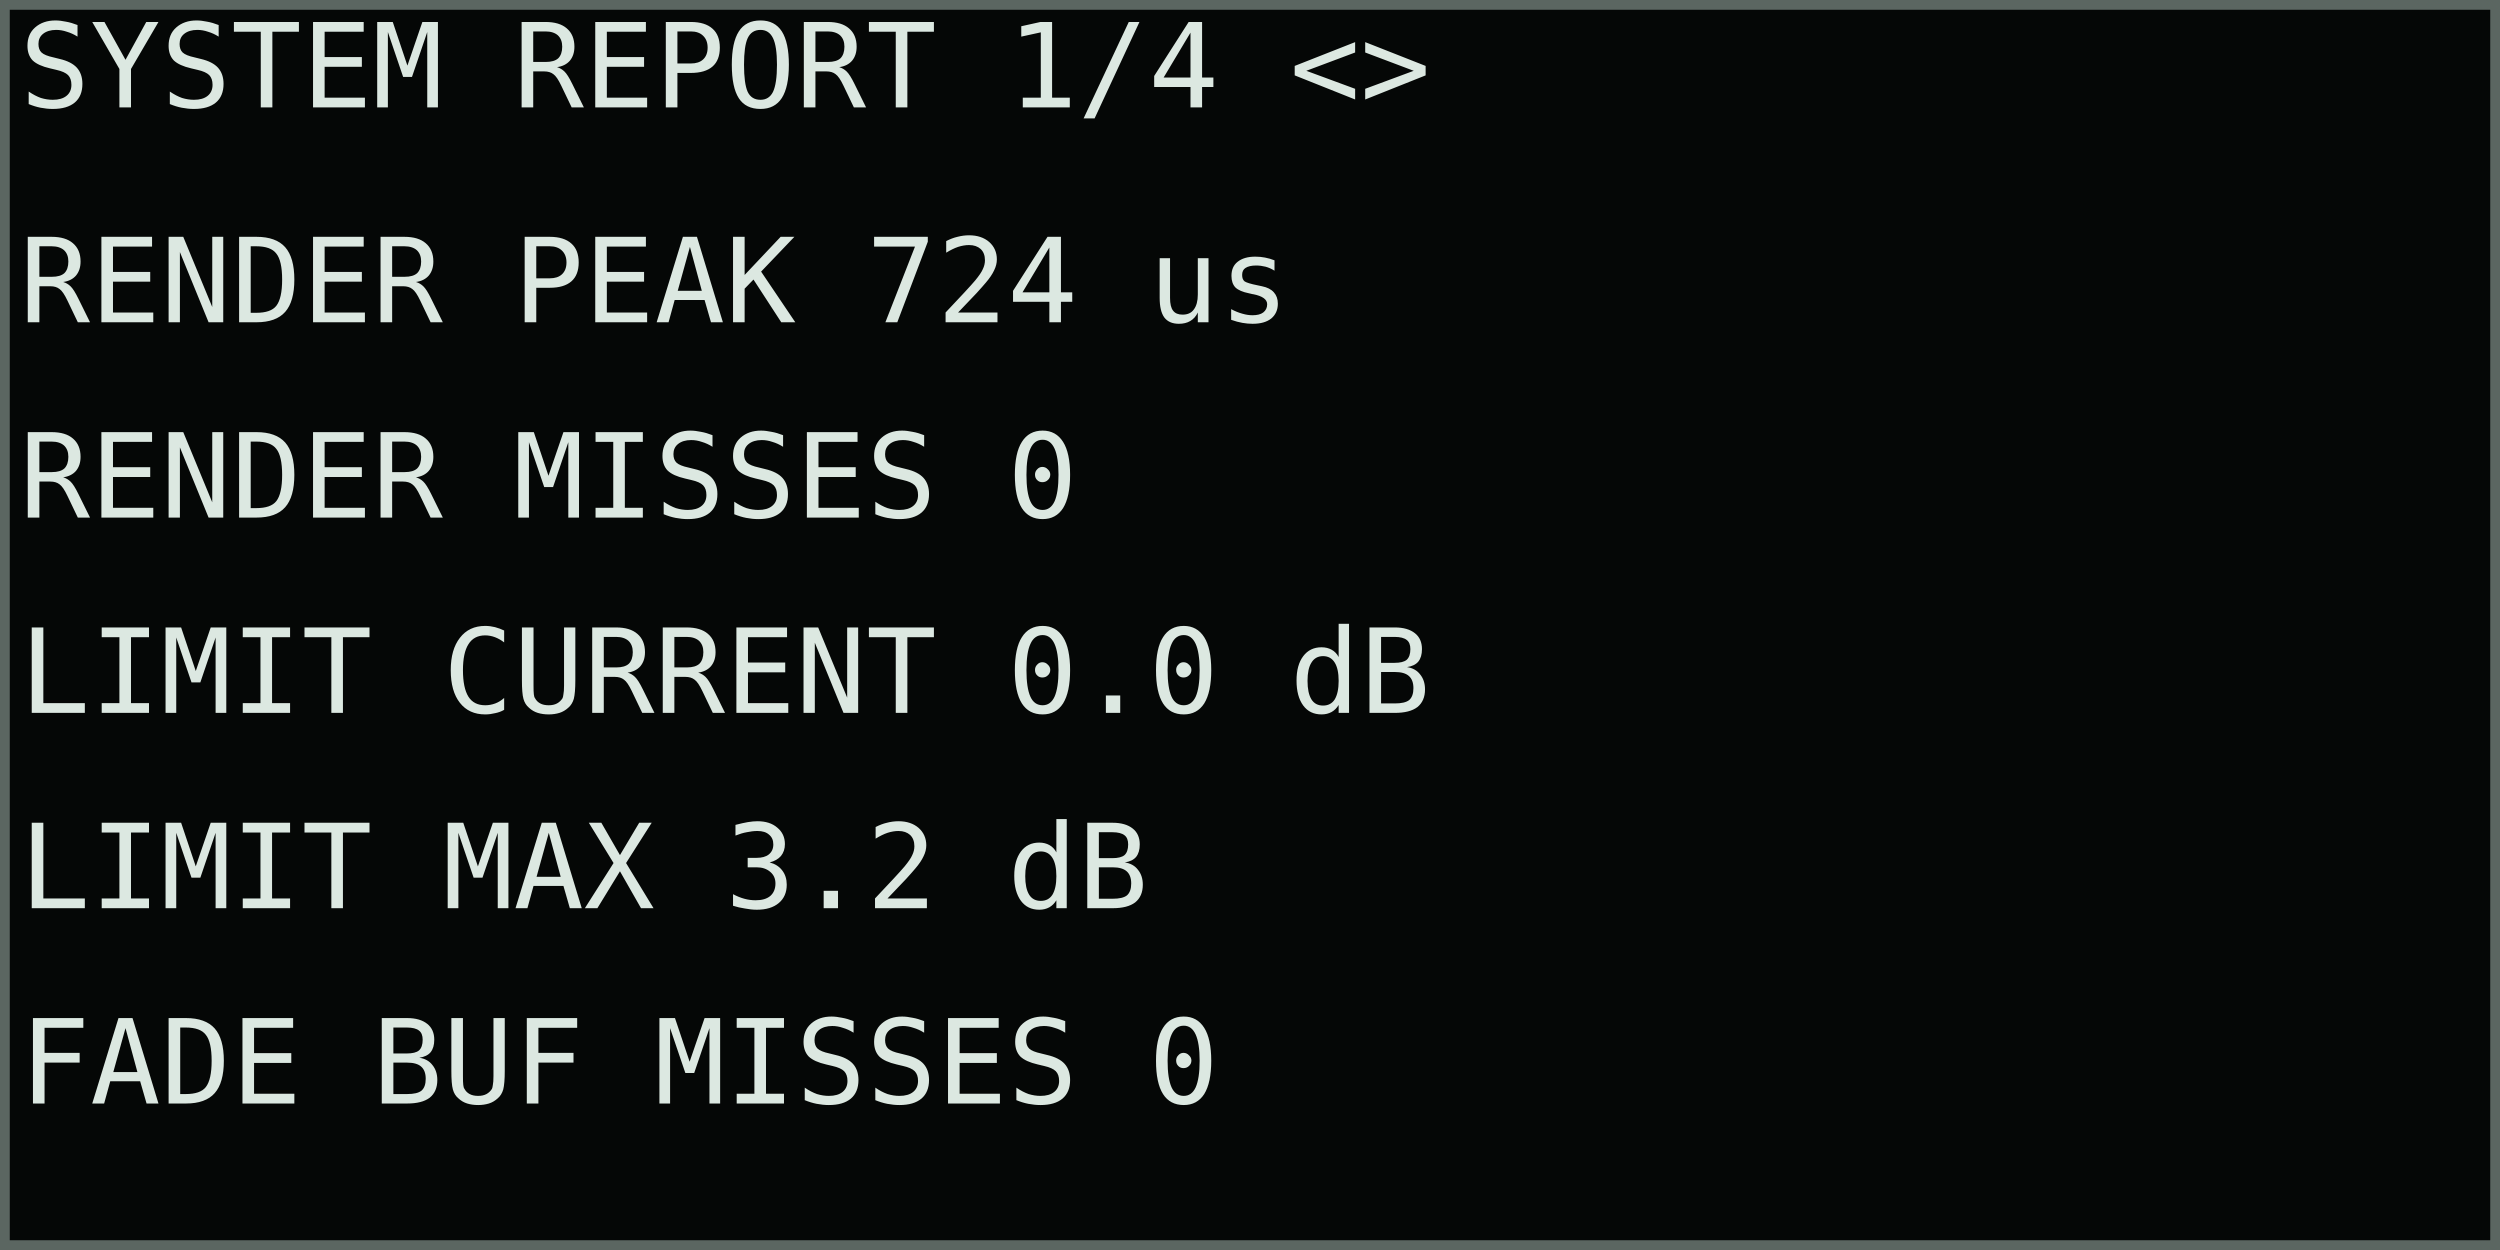
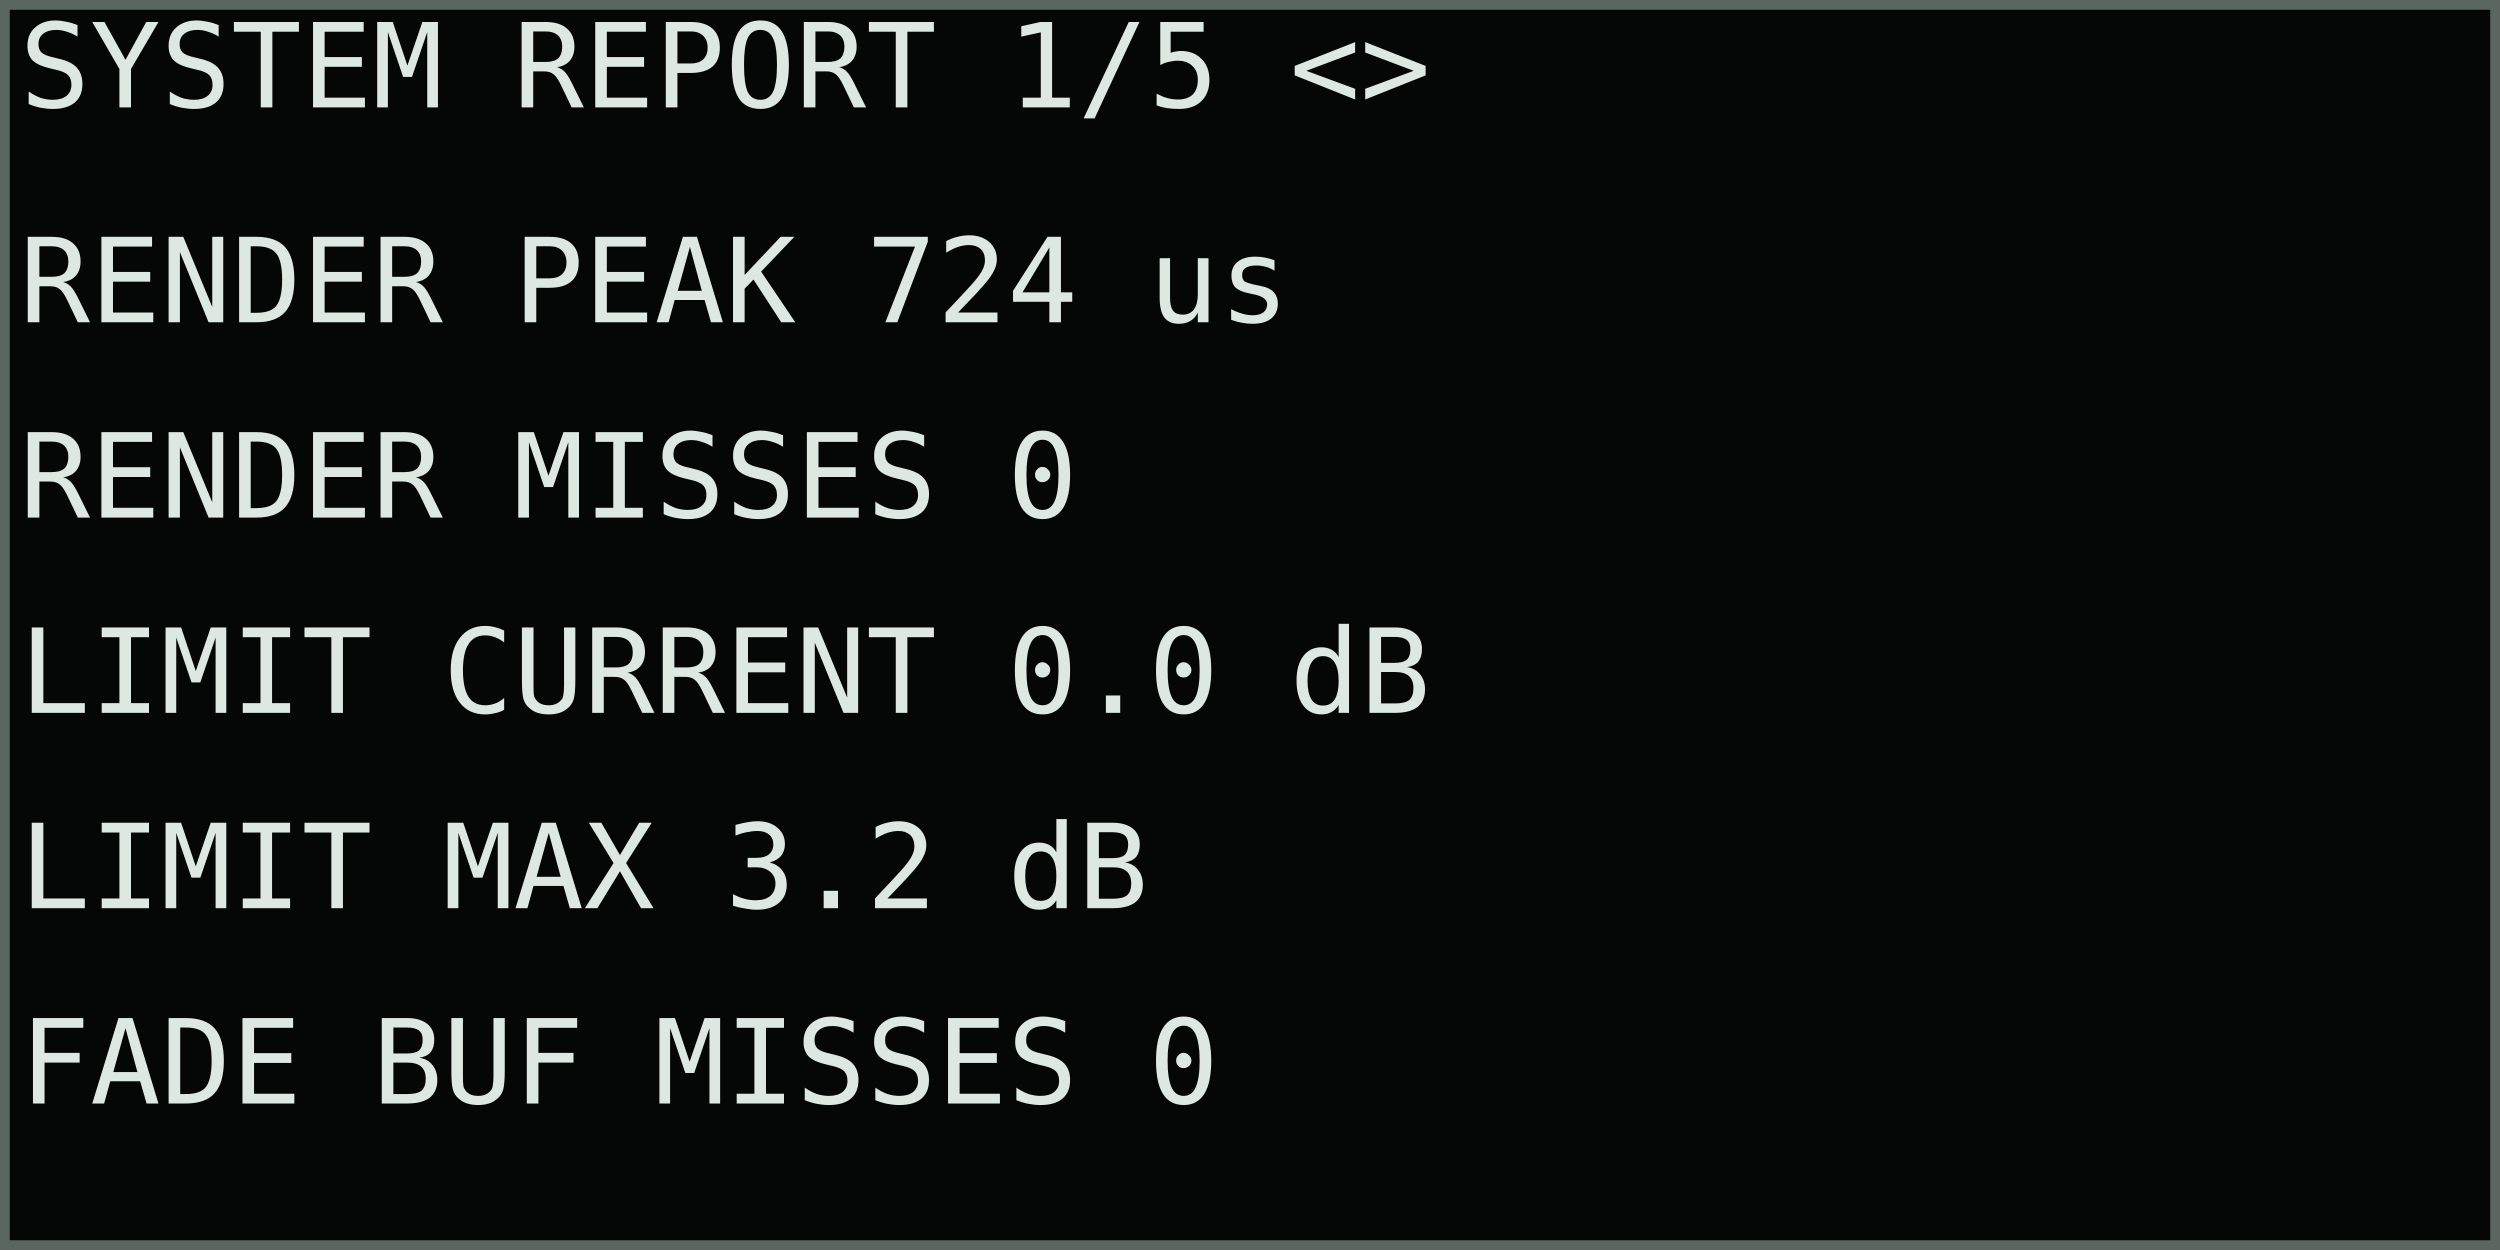
<svg xmlns="http://www.w3.org/2000/svg" width="768" height="384" viewBox="0 0 128 64" role="img" aria-labelledby="title desc">
  <rect width="128" height="64" fill="#050706" />
  <g shape-rendering="crispEdges" font-family="DejaVu Sans Mono, IBM Plex Mono, monospace" font-size="6" font-style="normal" font-weight="400" text-rendering="geometricPrecision">
-     <text x="1" y="5.5" fill="#dce8e1">SYSTEM REPORT 1/4 &lt;&gt;</text>
+     <text x="1" y="5.5" fill="#dce8e1">SYSTEM REPORT 1/5 &lt;&gt;</text>
    <text x="1" y="16.5" fill="#dce8e1">RENDER PEAK    724 us</text>
    <text x="1" y="26.5" fill="#dce8e1">RENDER MISSES       0</text>
    <text x="1" y="36.5" fill="#dce8e1">LIMIT CURRENT  0.0 dB</text>
    <text x="1" y="46.5" fill="#dce8e1">LIMIT MAX      3.2 dB</text>
    <text x="1" y="56.5" fill="#dce8e1">FADE BUF MISSES     0</text>
  </g>
  <rect x="0.25" y="0.25" width="127.5" height="63.5" fill="none" stroke="#5b6661" stroke-width="0.5" />
</svg>
